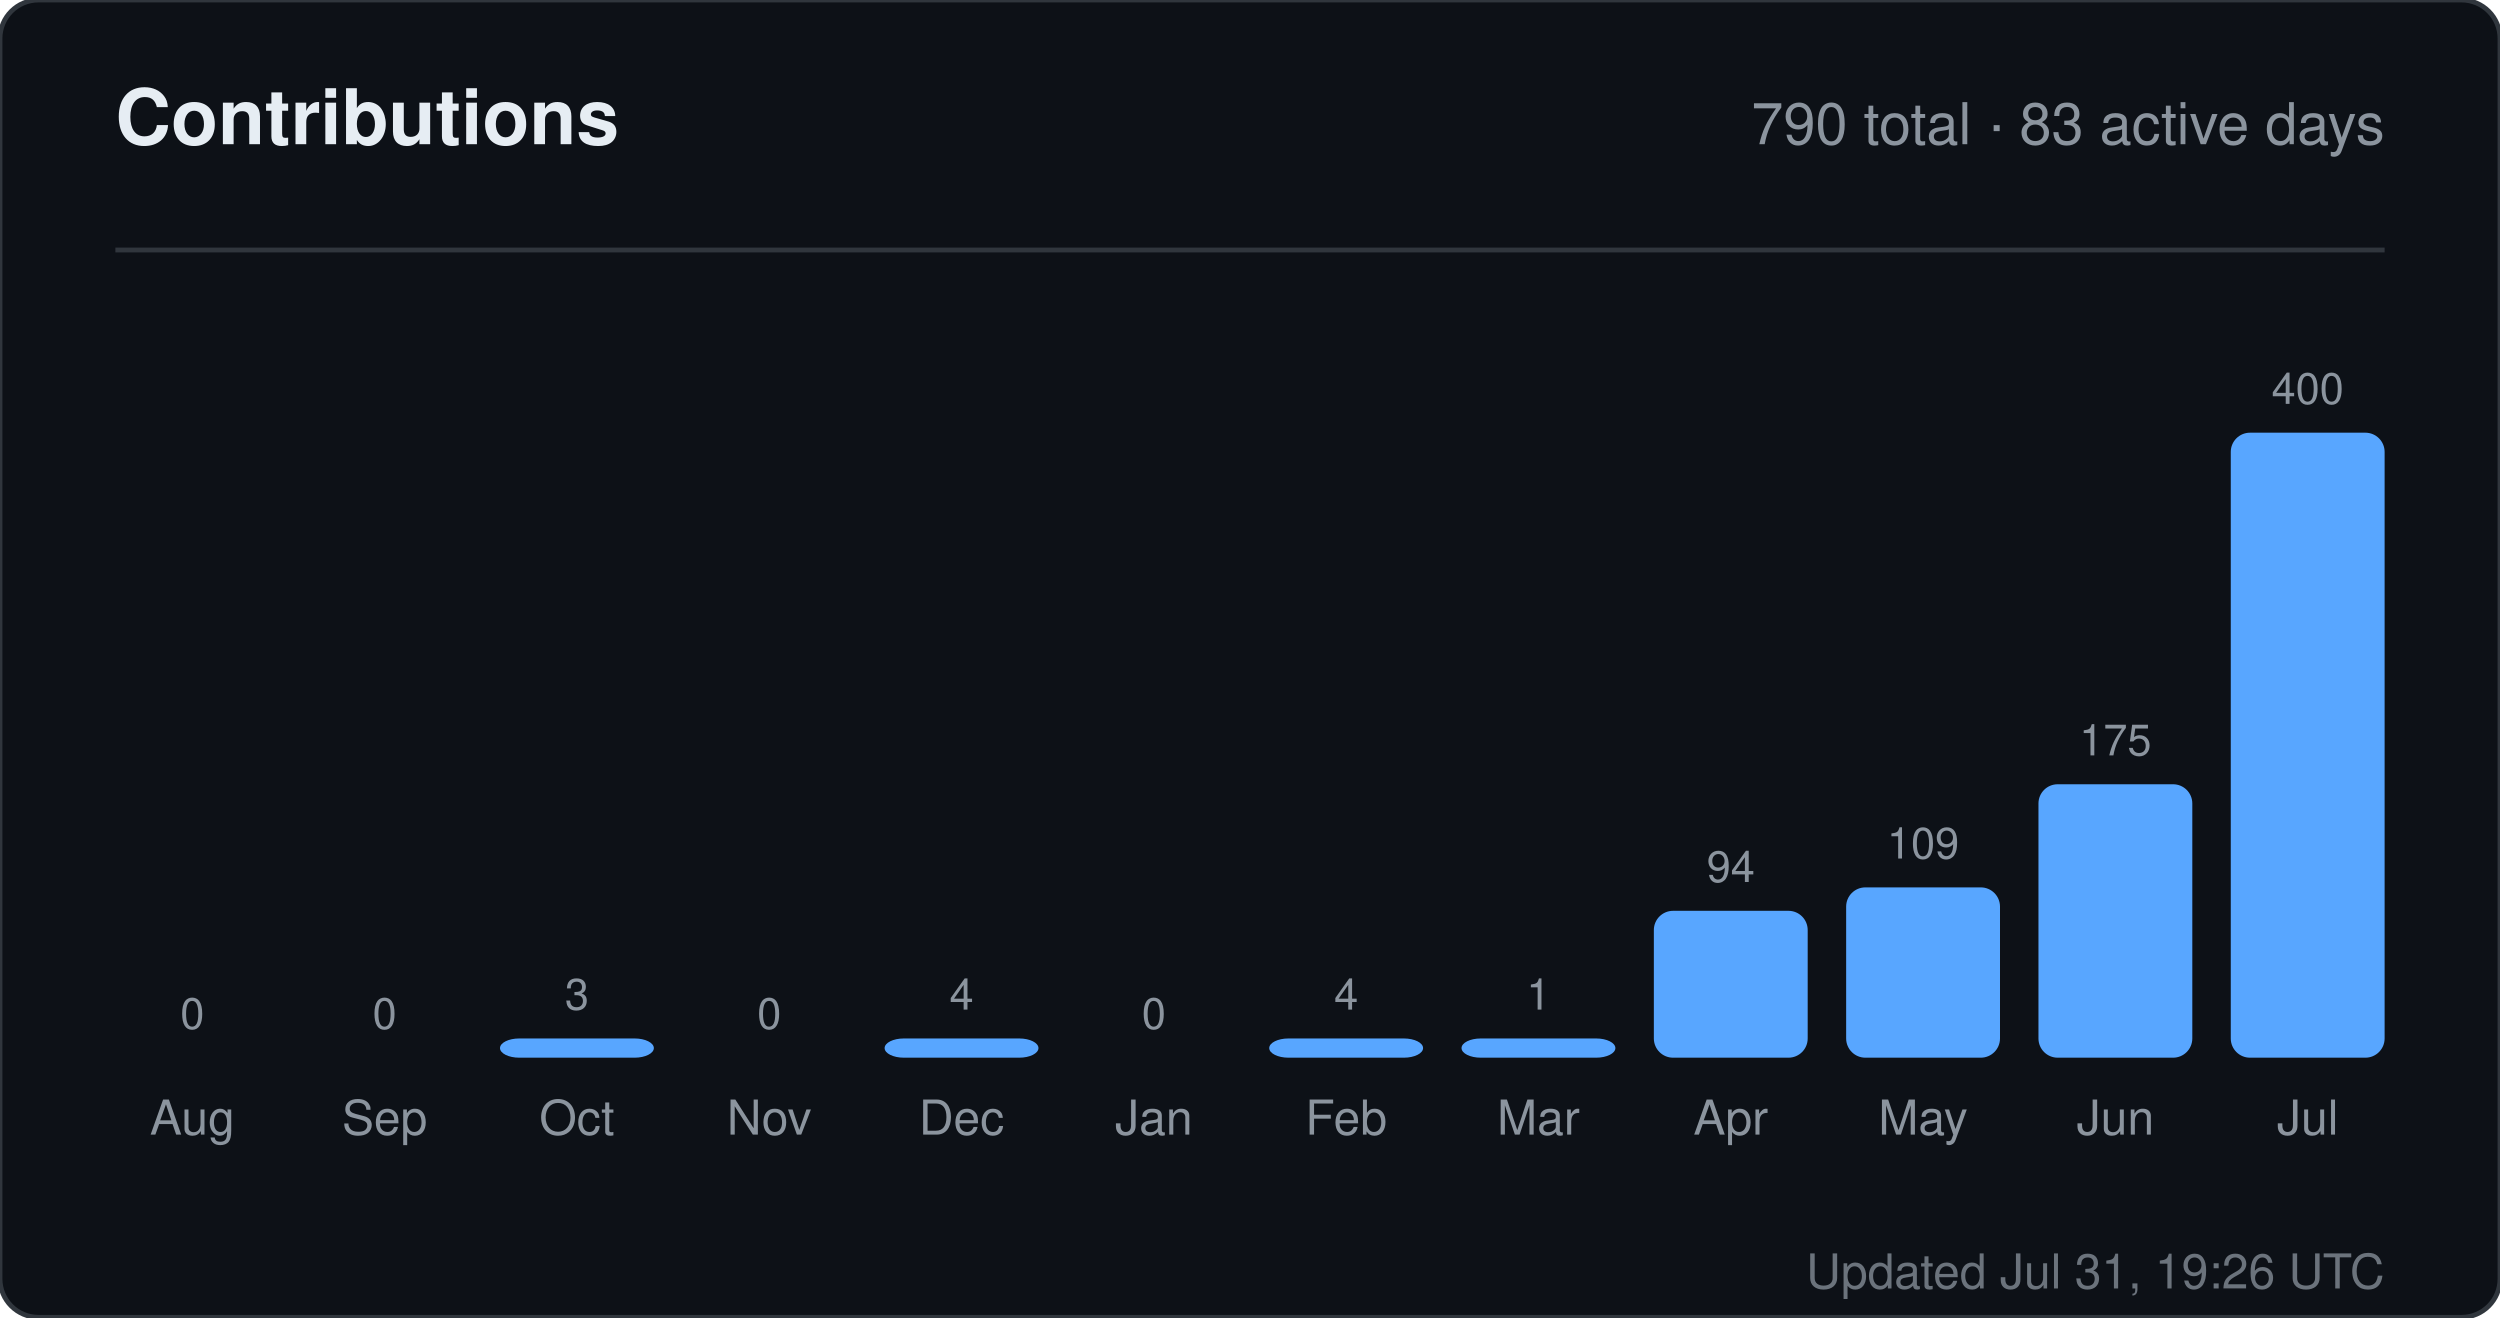
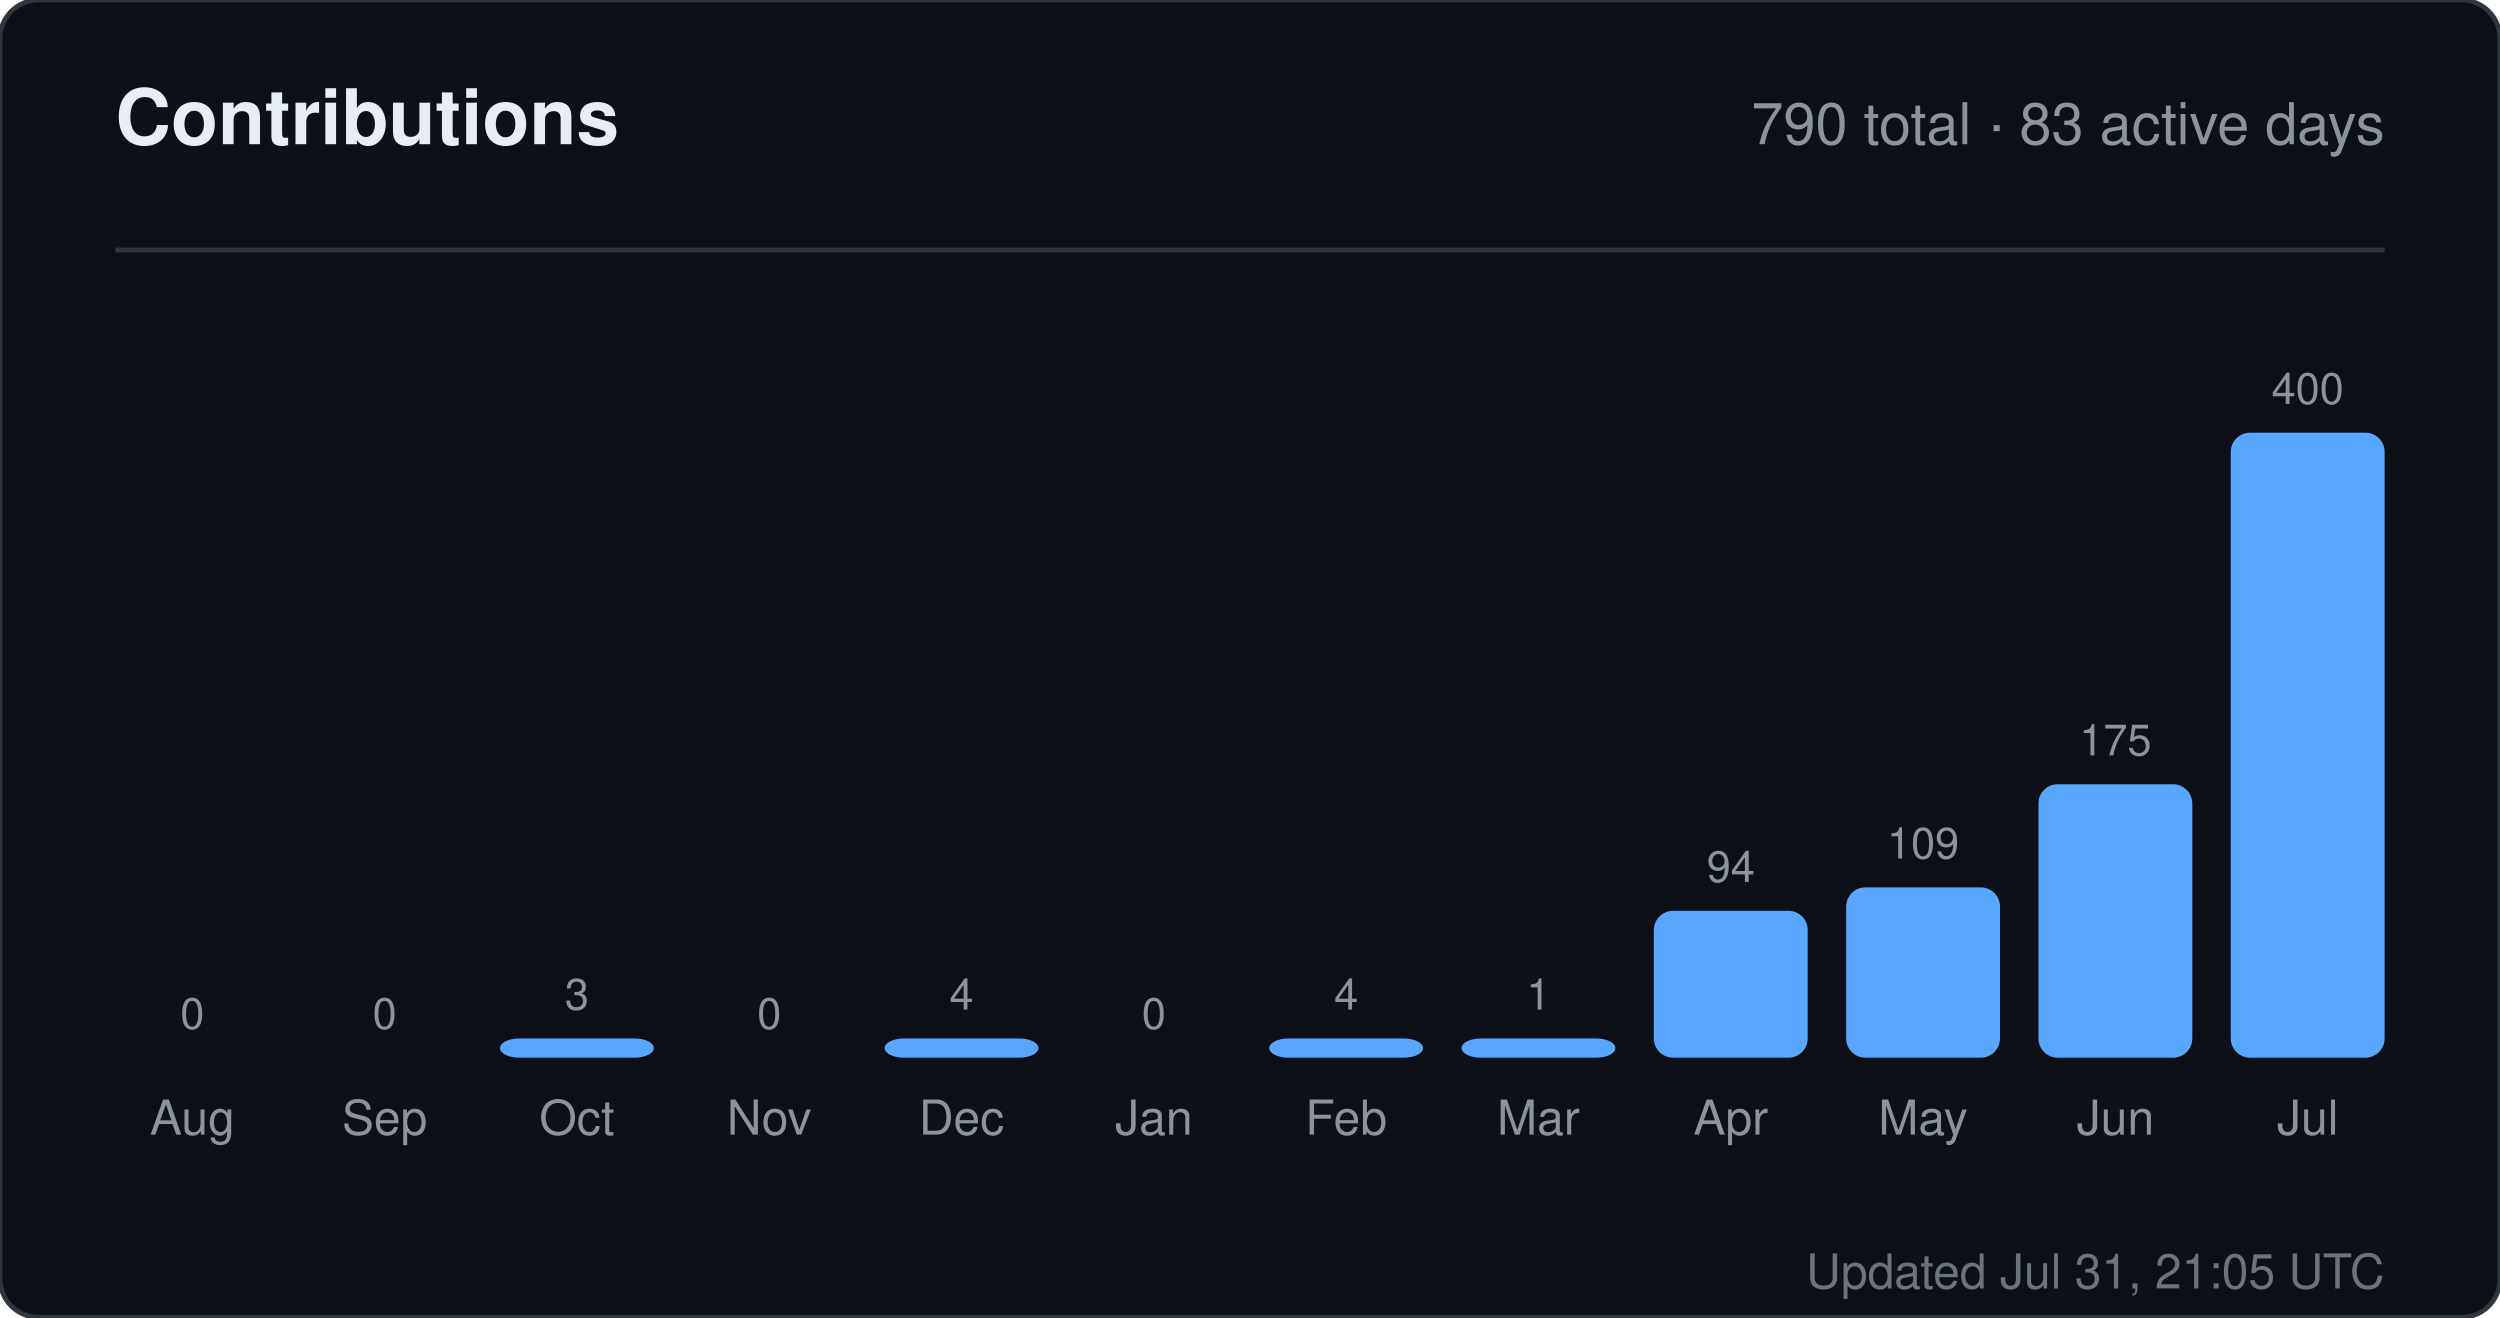
<svg xmlns="http://www.w3.org/2000/svg" width="520" height="274" viewBox="0 0 520 274" role="img" aria-label="Contributions for sandiirawan12">
  <rect width="520" height="274" rx="8" fill="#0d1117" stroke="#30363d" />
  <g font-family="-apple-system, BlinkMacSystemFont, Segoe UI, Helvetica, Arial, sans-serif">
    <text x="24" y="30" fill="#e6edf3" font-size="16" font-weight="700">Contributions</text>
    <text x="496" y="30" fill="#8b949e" font-size="12" text-anchor="end">790 total · 83 active days</text>
    <line x1="24" y1="52" x2="496" y2="52" stroke="#30363d" />
    <text x="40" y="214" fill="#8b949e" font-size="9" text-anchor="middle">0</text>
    <rect x="24" y="220" width="32" height="0" rx="4" fill="#58a6ff" />
    <text x="40" y="236" fill="#8b949e" font-size="10" text-anchor="middle">Aug</text>
    <text x="80" y="214" fill="#8b949e" font-size="9" text-anchor="middle">0</text>
    <rect x="64" y="220" width="32" height="0" rx="4" fill="#58a6ff" />
    <text x="80" y="236" fill="#8b949e" font-size="10" text-anchor="middle">Sep</text>
    <text x="120" y="210" fill="#8b949e" font-size="9" text-anchor="middle">3</text>
    <rect x="104" y="216" width="32" height="4" rx="4" fill="#58a6ff" />
    <text x="120" y="236" fill="#8b949e" font-size="10" text-anchor="middle">Oct</text>
    <text x="160" y="214" fill="#8b949e" font-size="9" text-anchor="middle">0</text>
    <rect x="144" y="220" width="32" height="0" rx="4" fill="#58a6ff" />
    <text x="160" y="236" fill="#8b949e" font-size="10" text-anchor="middle">Nov</text>
    <text x="200" y="210" fill="#8b949e" font-size="9" text-anchor="middle">4</text>
    <rect x="184" y="216" width="32" height="4" rx="4" fill="#58a6ff" />
    <text x="200" y="236" fill="#8b949e" font-size="10" text-anchor="middle">Dec</text>
    <text x="240" y="214" fill="#8b949e" font-size="9" text-anchor="middle">0</text>
    <rect x="224" y="220" width="32" height="0" rx="4" fill="#58a6ff" />
    <text x="240" y="236" fill="#8b949e" font-size="10" text-anchor="middle">Jan</text>
    <text x="280" y="210" fill="#8b949e" font-size="9" text-anchor="middle">4</text>
    <rect x="264" y="216" width="32" height="4" rx="4" fill="#58a6ff" />
    <text x="280" y="236" fill="#8b949e" font-size="10" text-anchor="middle">Feb</text>
    <text x="320" y="210" fill="#8b949e" font-size="9" text-anchor="middle">1</text>
    <rect x="304" y="216" width="32" height="4" rx="4" fill="#58a6ff" />
    <text x="320" y="236" fill="#8b949e" font-size="10" text-anchor="middle">Mar</text>
    <text x="360" y="183.45" fill="#8b949e" font-size="9" text-anchor="middle">94</text>
    <rect x="344" y="189.45" width="32" height="30.55" rx="4" fill="#58a6ff" />
    <text x="360" y="236" fill="#8b949e" font-size="10" text-anchor="middle">Apr</text>
    <text x="400" y="178.575" fill="#8b949e" font-size="9" text-anchor="middle">109</text>
    <rect x="384" y="184.575" width="32" height="35.425" rx="4" fill="#58a6ff" />
    <text x="400" y="236" fill="#8b949e" font-size="10" text-anchor="middle">May</text>
    <text x="440" y="157.125" fill="#8b949e" font-size="9" text-anchor="middle">175</text>
    <rect x="424" y="163.125" width="32" height="56.875" rx="4" fill="#58a6ff" />
    <text x="440" y="236" fill="#8b949e" font-size="10" text-anchor="middle">Jun</text>
    <text x="480" y="84" fill="#8b949e" font-size="9" text-anchor="middle">400</text>
    <rect x="464" y="90" width="32" height="130" rx="4" fill="#58a6ff" />
    <text x="480" y="236" fill="#8b949e" font-size="10" text-anchor="middle">Jul</text>
-     <text x="496" y="268" fill="#8b949e" font-size="10" text-anchor="end" opacity="0.75">Updated Jul 31, 19:26 UTC</text>
+     <text x="496" y="268" fill="#8b949e" font-size="10" text-anchor="end" opacity="0.75">Updated Jul 31, 21:05 UTC</text>
  </g>
</svg>
